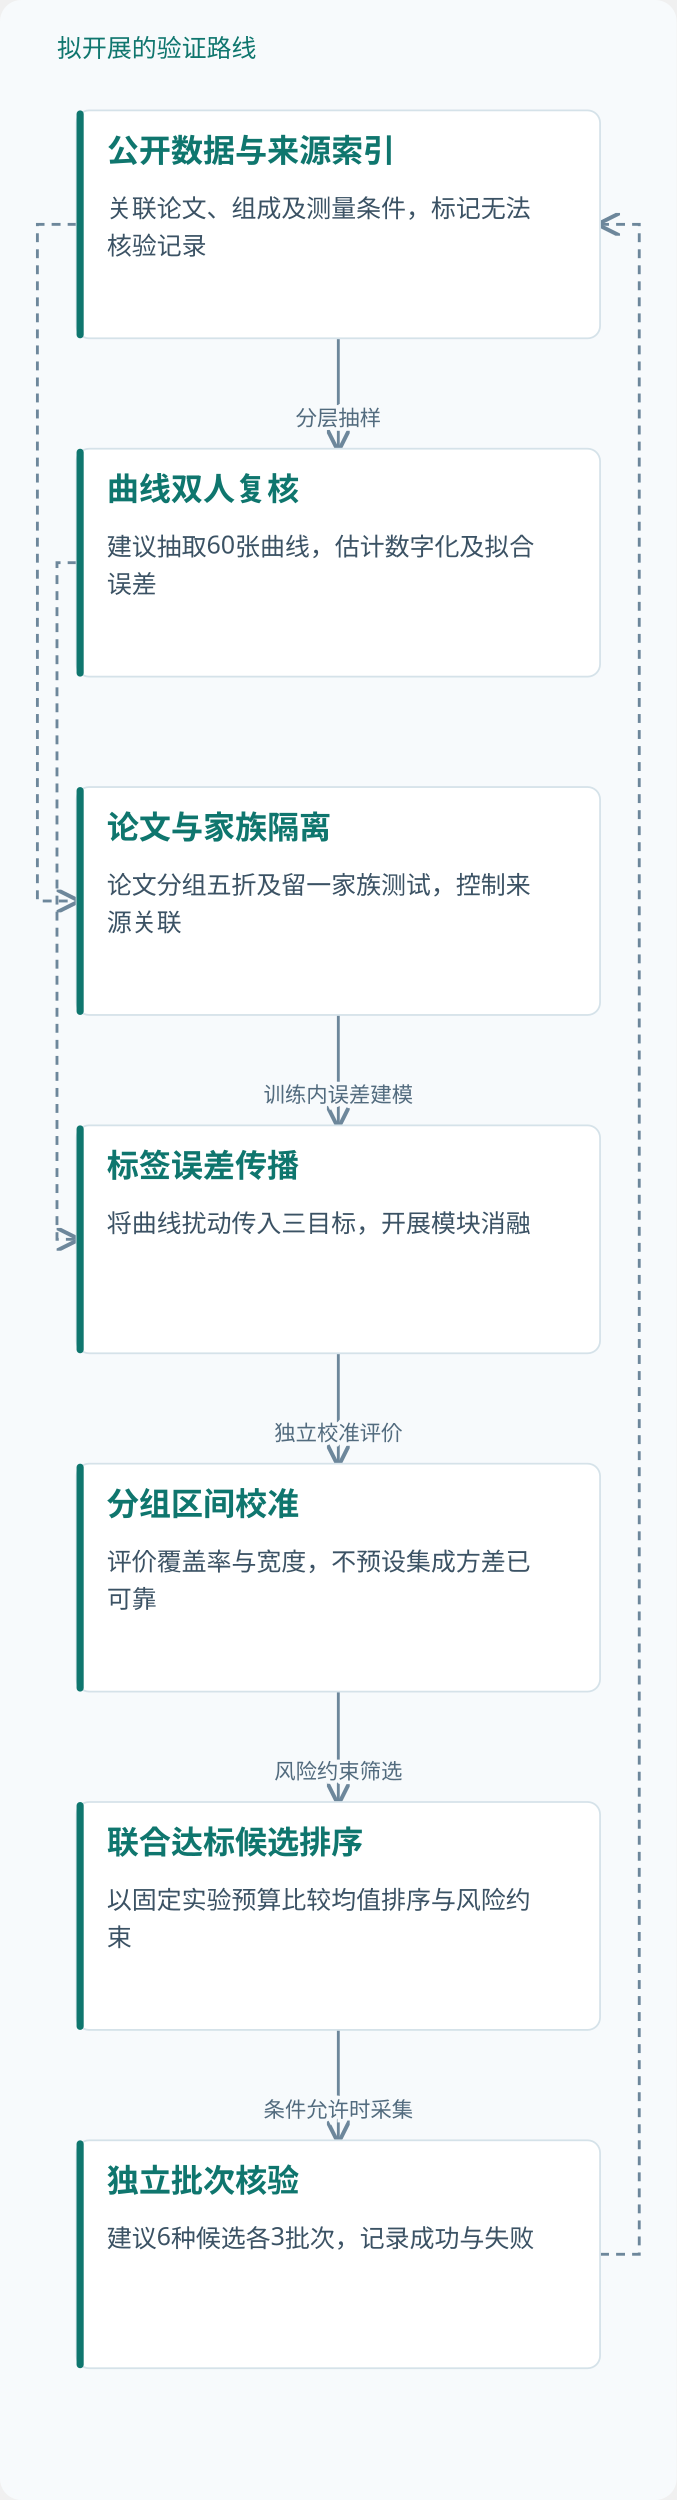
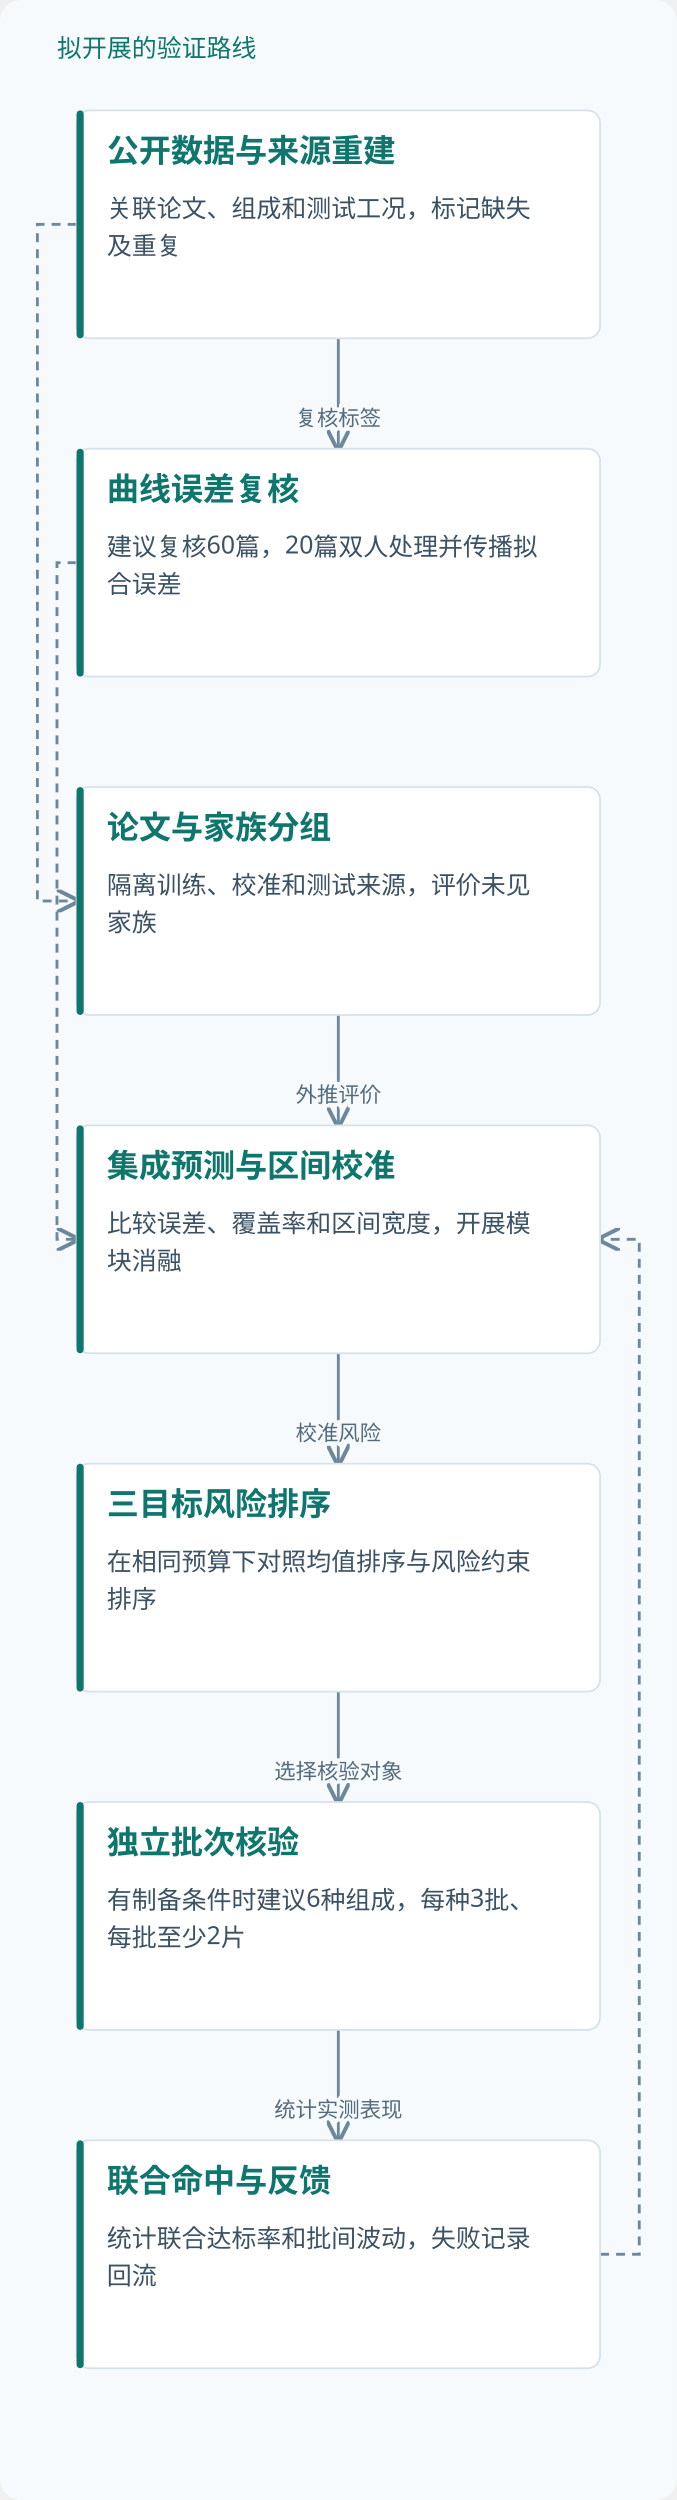
<svg xmlns="http://www.w3.org/2000/svg" viewBox="0 0 380 1404" role="img" aria-labelledby="title desc">
  <defs>
    <marker id="arrow" markerWidth="8" markerHeight="8" refX="7" refY="4" orient="auto">
      <path d="M0,0 L8,4 L0,8" fill="none" stroke="#6d879b" stroke-width="1.4" />
    </marker>
  </defs>
  <rect width="380" height="1404" fill="#f7fafc" rx="12" />
  <text x="32" y="32" fill="#0f766e" font-family="Microsoft YaHei, sans-serif" font-size="14">拟开展的验证路线</text>
  <path d="M190.0,190 V221.0 H190.0 V252" fill="none" stroke="#6d879b" stroke-width="1.6" marker-end="url(#arrow)" />
-   <text x="190.0" y="239.0" text-anchor="middle" font-family="Microsoft YaHei,sans-serif" font-size="12" fill="#526b7e" stroke="#f7fafc" stroke-width="4" paint-order="stroke">分层抽样</text>
+   <text x="190.0" y="239.0" text-anchor="middle" font-family="Microsoft YaHei,sans-serif" font-size="12" fill="#526b7e" stroke="#f7fafc" stroke-width="4" paint-order="stroke">复核标签</text>
  <path d="M43.0,126.0 H21 V506.0 H43.0" fill="none" stroke="#6d879b" stroke-width="1.6" stroke-dasharray="5 4" marker-end="url(#arrow)" />
  <path d="M43.0,316.0 H32 V696.0 H43.0" fill="none" stroke="#6d879b" stroke-width="1.6" stroke-dasharray="5 4" marker-end="url(#arrow)" />
  <path d="M190.0,570 V601.0 H190.0 V632" fill="none" stroke="#6d879b" stroke-width="1.6" marker-end="url(#arrow)" />
-   <text x="190.0" y="619.0" text-anchor="middle" font-family="Microsoft YaHei,sans-serif" font-size="12" fill="#526b7e" stroke="#f7fafc" stroke-width="4" paint-order="stroke">训练内误差建模</text>
+   <text x="190.0" y="619.0" text-anchor="middle" font-family="Microsoft YaHei,sans-serif" font-size="12" fill="#526b7e" stroke="#f7fafc" stroke-width="4" paint-order="stroke">外推评价</text>
  <path d="M190.0,760 V791.0 H190.0 V822" fill="none" stroke="#6d879b" stroke-width="1.6" marker-end="url(#arrow)" />
-   <text x="190.0" y="809.0" text-anchor="middle" font-family="Microsoft YaHei,sans-serif" font-size="12" fill="#526b7e" stroke="#f7fafc" stroke-width="4" paint-order="stroke">独立校准评价</text>
+   <text x="190.0" y="809.0" text-anchor="middle" font-family="Microsoft YaHei,sans-serif" font-size="12" fill="#526b7e" stroke="#f7fafc" stroke-width="4" paint-order="stroke">校准风险</text>
  <path d="M190.0,950 V981.0 H190.0 V1012" fill="none" stroke="#6d879b" stroke-width="1.6" marker-end="url(#arrow)" />
-   <text x="190.0" y="999.0" text-anchor="middle" font-family="Microsoft YaHei,sans-serif" font-size="12" fill="#526b7e" stroke="#f7fafc" stroke-width="4" paint-order="stroke">风险约束筛选</text>
+   <text x="190.0" y="999.0" text-anchor="middle" font-family="Microsoft YaHei,sans-serif" font-size="12" fill="#526b7e" stroke="#f7fafc" stroke-width="4" paint-order="stroke">选择核验对象</text>
  <path d="M190.0,1140 V1171.0 H190.0 V1202" fill="none" stroke="#6d879b" stroke-width="1.6" marker-end="url(#arrow)" />
-   <text x="190.0" y="1189.0" text-anchor="middle" font-family="Microsoft YaHei,sans-serif" font-size="12" fill="#526b7e" stroke="#f7fafc" stroke-width="4" paint-order="stroke">条件允许时采集</text>
-   <path d="M337.0,1266.0 H359 V126.0 H337.0" fill="none" stroke="#6d879b" stroke-width="1.6" stroke-dasharray="5 4" marker-end="url(#arrow)" />
+   <text x="190.0" y="1189.0" text-anchor="middle" font-family="Microsoft YaHei,sans-serif" font-size="12" fill="#526b7e" stroke="#f7fafc" stroke-width="4" paint-order="stroke">统计实测表现</text>
+   <path d="M337.0,1266.0 H359 V696.0 H337.0" fill="none" stroke="#6d879b" stroke-width="1.6" stroke-dasharray="5 4" marker-end="url(#arrow)" />
  <rect x="43.0" y="62" width="294" height="128" rx="7" fill="#fff" stroke="#d5e2e9" />
  <rect x="43.0" y="62" width="4" height="128" rx="2" fill="#0f766e" />
-   <text x="60.0" y="91" font-family="Microsoft YaHei,sans-serif" font-size="18" font-weight="700" fill="#0f766e">公开数据与来源索引</text>
-   <text x="60.0" y="122" font-family="Microsoft YaHei,sans-serif" font-size="14" fill="#3b5264">关联论文、组成及测量条件，标记无法</text>
-   <text x="60.0" y="143" font-family="Microsoft YaHei,sans-serif" font-size="14" fill="#3b5264">核验记录</text>
+   <text x="60.0" y="91" font-family="Microsoft YaHei,sans-serif" font-size="18" font-weight="700" fill="#0f766e">公开数据与来源重建</text>
+   <text x="60.0" y="122" font-family="Microsoft YaHei,sans-serif" font-size="14" fill="#3b5264">关联论文、组成和测试工况，标记缺失</text>
+   <text x="60.0" y="143" font-family="Microsoft YaHei,sans-serif" font-size="14" fill="#3b5264">及重复</text>
  <rect x="43.0" y="252" width="294" height="128" rx="7" fill="#fff" stroke="#d5e2e9" />
  <rect x="43.0" y="252" width="4" height="128" rx="2" fill="#0f766e" />
-   <text x="60.0" y="281" font-family="Microsoft YaHei,sans-serif" font-size="18" font-weight="700" fill="#0f766e">曲线双人复核</text>
-   <text x="60.0" y="312" font-family="Microsoft YaHei,sans-serif" font-size="14" fill="#3b5264">建议抽取60张曲线，估计数字化及拟合</text>
-   <text x="60.0" y="333" font-family="Microsoft YaHei,sans-serif" font-size="14" fill="#3b5264">误差</text>
+   <text x="60.0" y="281" font-family="Microsoft YaHei,sans-serif" font-size="18" font-weight="700" fill="#0f766e">曲线误差复核</text>
+   <text x="60.0" y="312" font-family="Microsoft YaHei,sans-serif" font-size="14" fill="#3b5264">建议复核60篇，20篇双人处理并传播拟</text>
+   <text x="60.0" y="333" font-family="Microsoft YaHei,sans-serif" font-size="14" fill="#3b5264">合误差</text>
  <rect x="43.0" y="442" width="294" height="128" rx="7" fill="#fff" stroke="#d5e2e9" />
  <rect x="43.0" y="442" width="4" height="128" rx="2" fill="#0f766e" />
-   <text x="60.0" y="471" font-family="Microsoft YaHei,sans-serif" font-size="18" font-weight="700" fill="#0f766e">论文与家族隔离</text>
-   <text x="60.0" y="502" font-family="Microsoft YaHei,sans-serif" font-size="14" fill="#3b5264">论文分组五折及留一家族测试，控制来</text>
-   <text x="60.0" y="523" font-family="Microsoft YaHei,sans-serif" font-size="14" fill="#3b5264">源关联</text>
+   <text x="60.0" y="471" font-family="Microsoft YaHei,sans-serif" font-size="18" font-weight="700" fill="#0f766e">论文与家族分组</text>
+   <text x="60.0" y="502" font-family="Microsoft YaHei,sans-serif" font-size="14" fill="#3b5264">隔离训练、校准和测试来源，评价未见</text>
+   <text x="60.0" y="523" font-family="Microsoft YaHei,sans-serif" font-size="14" fill="#3b5264">家族</text>
  <rect x="43.0" y="632" width="294" height="128" rx="7" fill="#fff" stroke="#d5e2e9" />
  <rect x="43.0" y="632" width="4" height="128" rx="2" fill="#0f766e" />
-   <text x="60.0" y="661" font-family="Microsoft YaHei,sans-serif" font-size="18" font-weight="700" fill="#0f766e">标签误差传播</text>
-   <text x="60.0" y="692" font-family="Microsoft YaHei,sans-serif" font-size="14" fill="#3b5264">将曲线扰动传入三目标，开展模块消融</text>
+   <text x="60.0" y="661" font-family="Microsoft YaHei,sans-serif" font-size="18" font-weight="700" fill="#0f766e">集成预测与区间校准</text>
+   <text x="60.0" y="692" font-family="Microsoft YaHei,sans-serif" font-size="14" fill="#3b5264">比较误差、覆盖率和区间宽度，开展模</text>
+   <text x="60.0" y="713" font-family="Microsoft YaHei,sans-serif" font-size="14" fill="#3b5264">块消融</text>
  <rect x="43.0" y="822" width="294" height="128" rx="7" fill="#fff" stroke="#d5e2e9" />
  <rect x="43.0" y="822" width="4" height="128" rx="2" fill="#0f766e" />
-   <text x="60.0" y="851" font-family="Microsoft YaHei,sans-serif" font-size="18" font-weight="700" fill="#0f766e">分组区间校准</text>
-   <text x="60.0" y="882" font-family="Microsoft YaHei,sans-serif" font-size="14" fill="#3b5264">评价覆盖率与宽度，不预设集成方差已</text>
-   <text x="60.0" y="903" font-family="Microsoft YaHei,sans-serif" font-size="14" fill="#3b5264">可靠</text>
+   <text x="60.0" y="851" font-family="Microsoft YaHei,sans-serif" font-size="18" font-weight="700" fill="#0f766e">三目标风险排序</text>
+   <text x="60.0" y="882" font-family="Microsoft YaHei,sans-serif" font-size="14" fill="#3b5264">在相同预算下对照均值排序与风险约束</text>
+   <text x="60.0" y="903" font-family="Microsoft YaHei,sans-serif" font-size="14" fill="#3b5264">排序</text>
  <rect x="43.0" y="1012" width="294" height="128" rx="7" fill="#fff" stroke="#d5e2e9" />
  <rect x="43.0" y="1012" width="4" height="128" rx="2" fill="#0f766e" />
-   <text x="60.0" y="1041" font-family="Microsoft YaHei,sans-serif" font-size="18" font-weight="700" fill="#0f766e">联合达标候选排序</text>
-   <text x="60.0" y="1072" font-family="Microsoft YaHei,sans-serif" font-size="14" fill="#3b5264">以固定实验预算比较均值排序与风险约</text>
-   <text x="60.0" y="1093" font-family="Microsoft YaHei,sans-serif" font-size="14" fill="#3b5264">束</text>
+   <text x="60.0" y="1041" font-family="Microsoft YaHei,sans-serif" font-size="18" font-weight="700" fill="#0f766e">独立批次核验</text>
+   <text x="60.0" y="1072" font-family="Microsoft YaHei,sans-serif" font-size="14" fill="#3b5264">有制备条件时建议6种组成，每种3批、</text>
+   <text x="60.0" y="1093" font-family="Microsoft YaHei,sans-serif" font-size="14" fill="#3b5264">每批至少2片</text>
  <rect x="43.0" y="1202" width="294" height="128" rx="7" fill="#fff" stroke="#d5e2e9" />
  <rect x="43.0" y="1202" width="4" height="128" rx="2" fill="#0f766e" />
-   <text x="60.0" y="1231" font-family="Microsoft YaHei,sans-serif" font-size="18" font-weight="700" fill="#0f766e">独立批次核验</text>
-   <text x="60.0" y="1262" font-family="Microsoft YaHei,sans-serif" font-size="14" fill="#3b5264">建议6种候选各3批次，记录成功与失败</text>
+   <text x="60.0" y="1231" font-family="Microsoft YaHei,sans-serif" font-size="18" font-weight="700" fill="#0f766e">联合命中与反馈</text>
+   <text x="60.0" y="1262" font-family="Microsoft YaHei,sans-serif" font-size="14" fill="#3b5264">统计联合达标率和批间波动，失败记录</text>
+   <text x="60.0" y="1283" font-family="Microsoft YaHei,sans-serif" font-size="14" fill="#3b5264">回流</text>
</svg>
